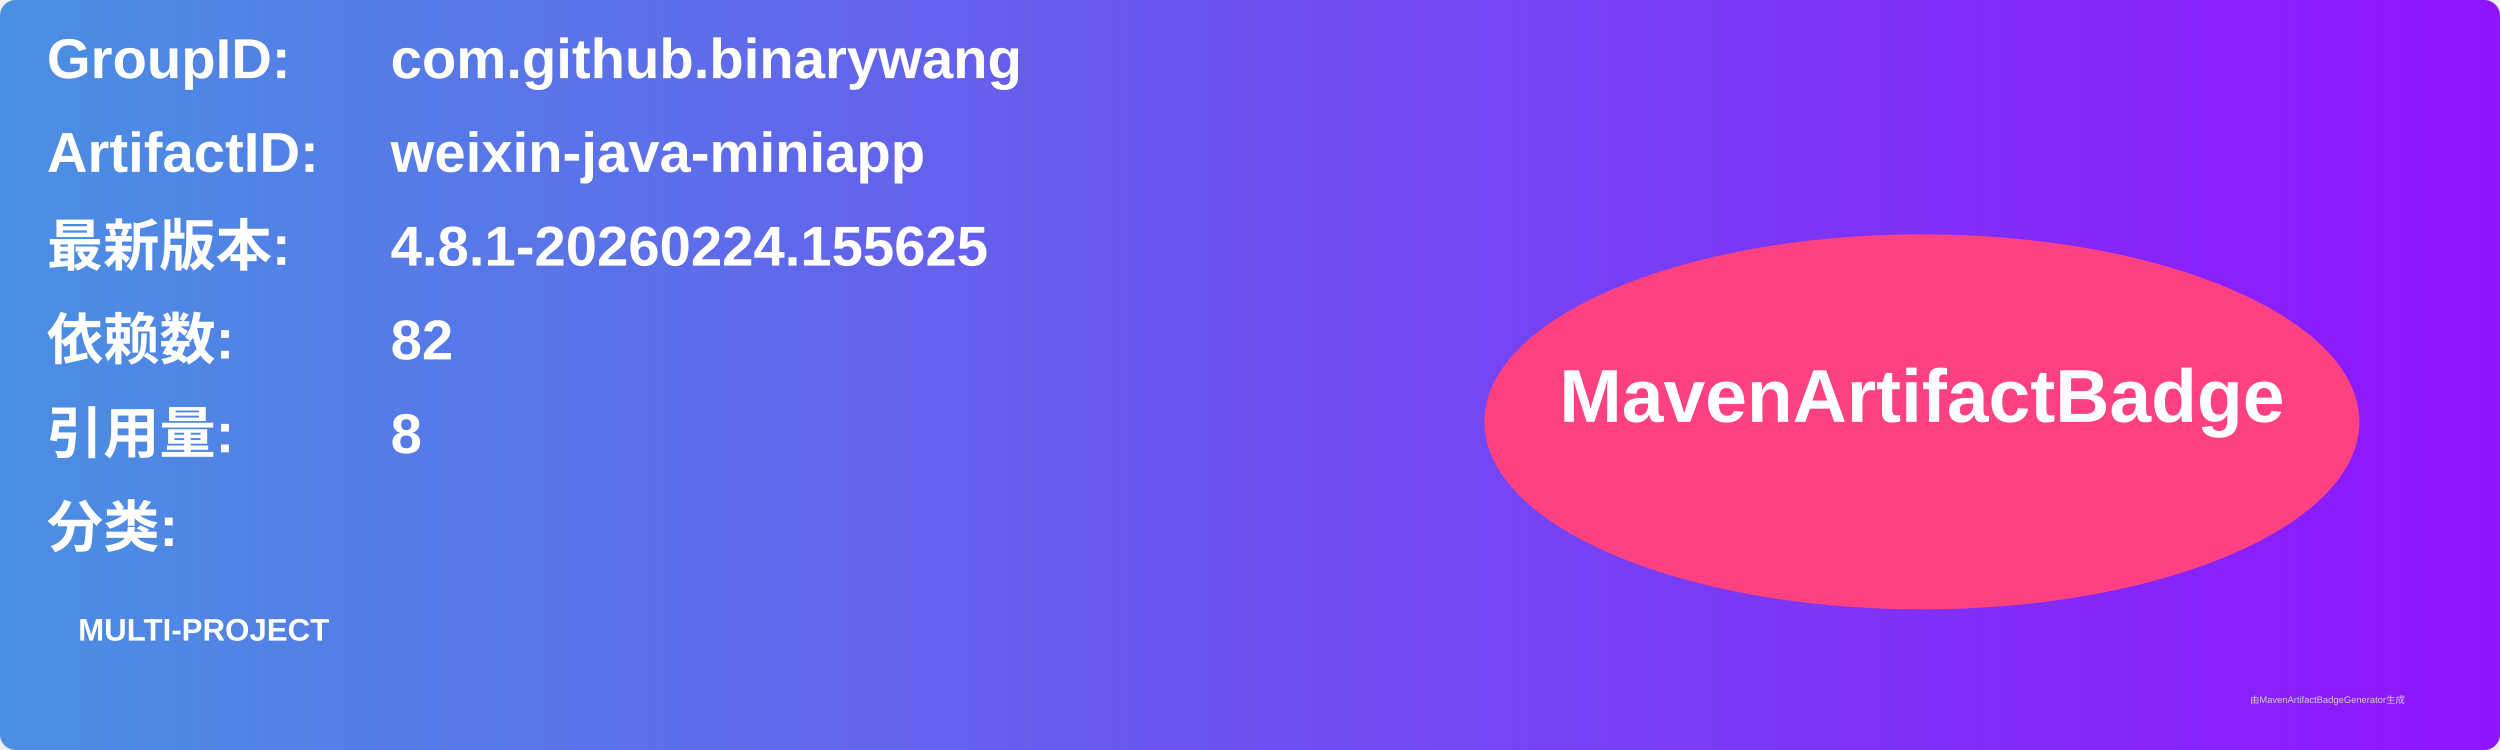
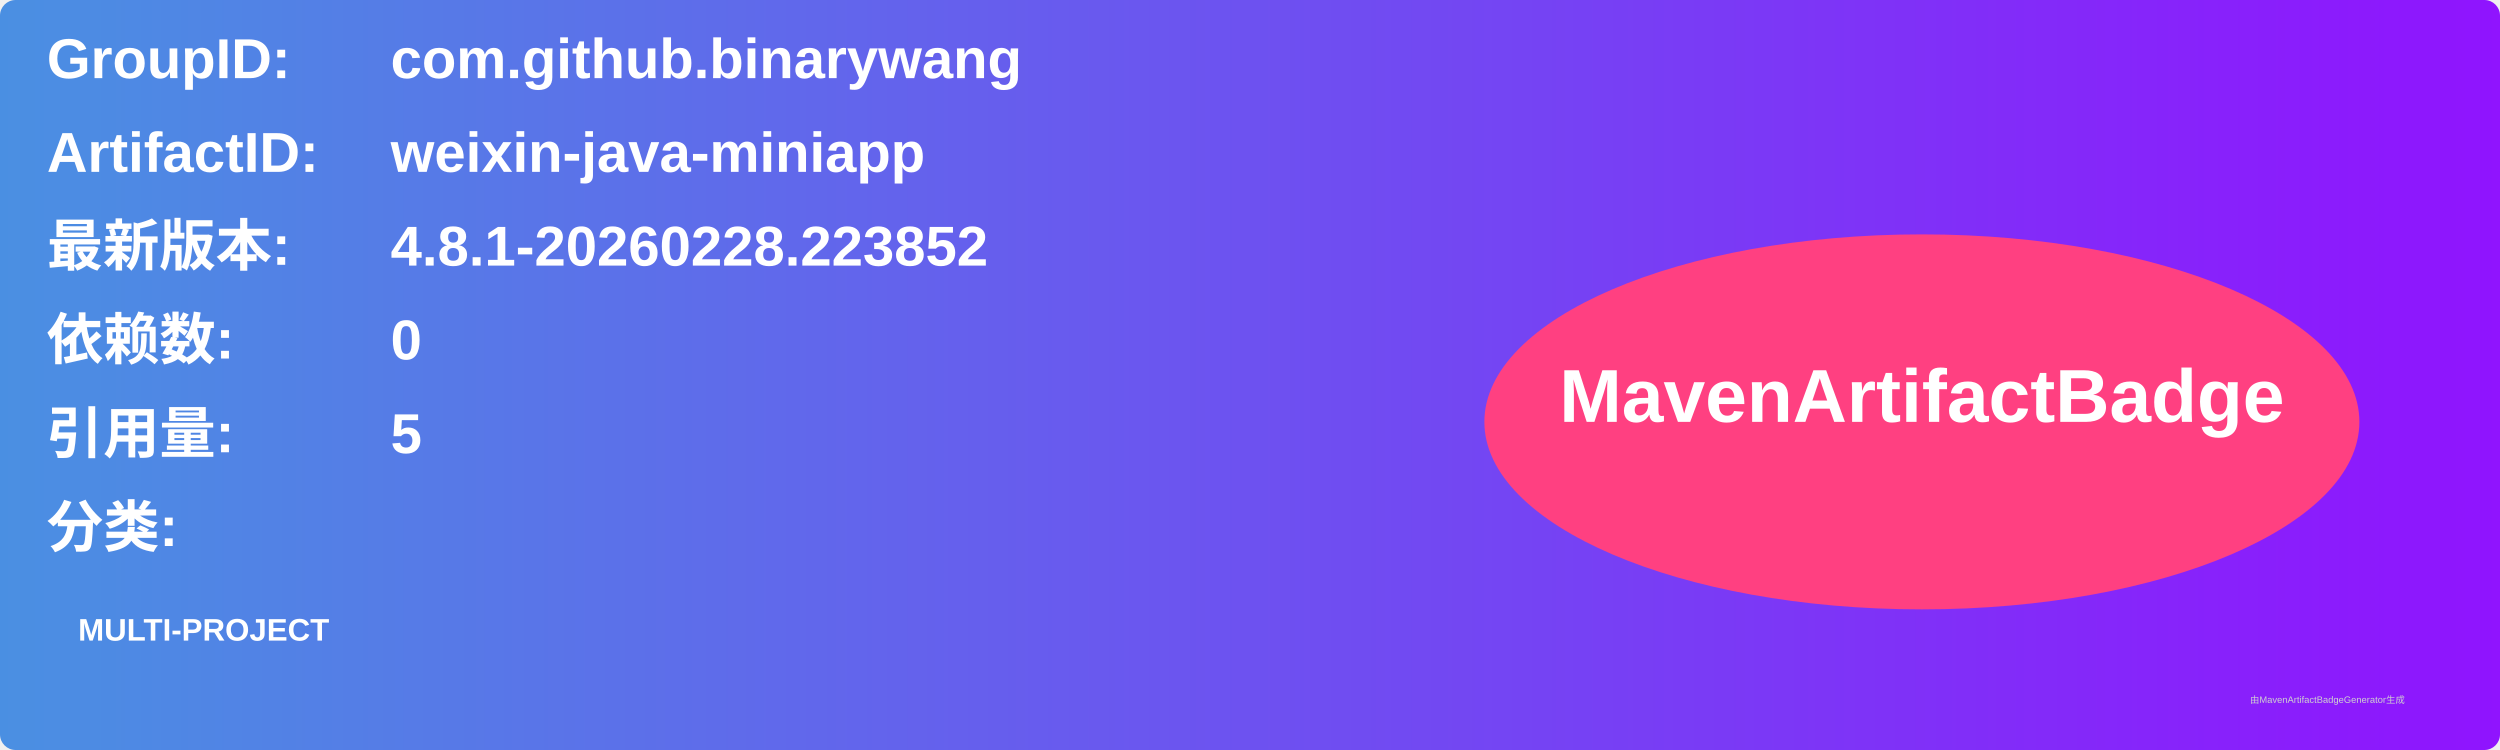
<svg xmlns="http://www.w3.org/2000/svg" width="800" height="240" viewBox="0 0 800 240">
  <linearGradient id="grad" x1="0%" y1="0%" x2="100%" y2="0%">
    <stop offset="0%" stop-color="#4a90e2" />
    <stop offset="100%" stop-color="#9013fe" />
  </linearGradient>
  <rect width="100%" height="100%" rx="5" ry="5" fill="url(#grad)" />
  <g transform="translate(15, 15)">
    <text x="0" y="10" font-family="Arial" font-size="18" fill="white" font-weight="bold" width="260">GroupID:</text>
    <text x="110" y="10" font-family="Arial" font-size="18" fill="white" font-weight="bold" width="460">com.github.binarywang</text>
    <text x="0" y="40" font-family="Arial" font-size="18" fill="white" font-weight="bold" width="260">ArtifactID:</text>
    <text x="110" y="40" font-family="Arial" font-size="18" fill="white" font-weight="bold" width="460">weixin-java-miniapp</text>
    <text x="0" y="70" font-family="Arial" font-size="18" fill="white" font-weight="bold">最新版本:</text>
    <text x="110" y="70" font-family="Arial" font-size="18" fill="white" font-weight="bold">
-       <tspan font-weight="bold">4.8.1-20260224.155625</tspan>
+       <tspan font-weight="bold">4.8.1-20260228.223852</tspan>
    </text>
    <text x="0" y="100" font-family="Arial" font-size="18" fill="white" font-weight="bold">依赖数: </text>
    <text x="110" y="100" font-family="Arial" font-size="18" fill="white">
-       <tspan font-weight="bold">82</tspan>
+       <tspan font-weight="bold">0</tspan>
    </text>
    <text x="0" y="130" font-family="Arial" font-size="18" fill="white" font-weight="bold">引用量: </text>
    <text x="110" y="130" font-family="Arial" font-size="18" fill="white">
-       <tspan font-weight="bold">8</tspan>
+       <tspan font-weight="bold">5</tspan>
    </text>
    <text x="0" y="160" font-family="Arial" font-size="18" fill="white" font-weight="bold">分类:</text>
    <text x="10" y="190" font-family="Arial" font-size="10" fill="white">
      <tspan font-weight="bold">MULTI-PROJECT</tspan>
    </text>
    <ellipse cx="600" cy="120" rx="140" ry="60" fill="#ff4081" />
    <text x="600" y="120" text-anchor="middle" font-family="Arial" font-size="24" fill="white" font-weight="bold">MavenArtifactBadge</text>
  </g>
  <text x="720" y="225" font-family="Arial" font-size="3" fill="#d0d0d0">由MavenArtifactBadgeGenerator生成</text>
</svg>
